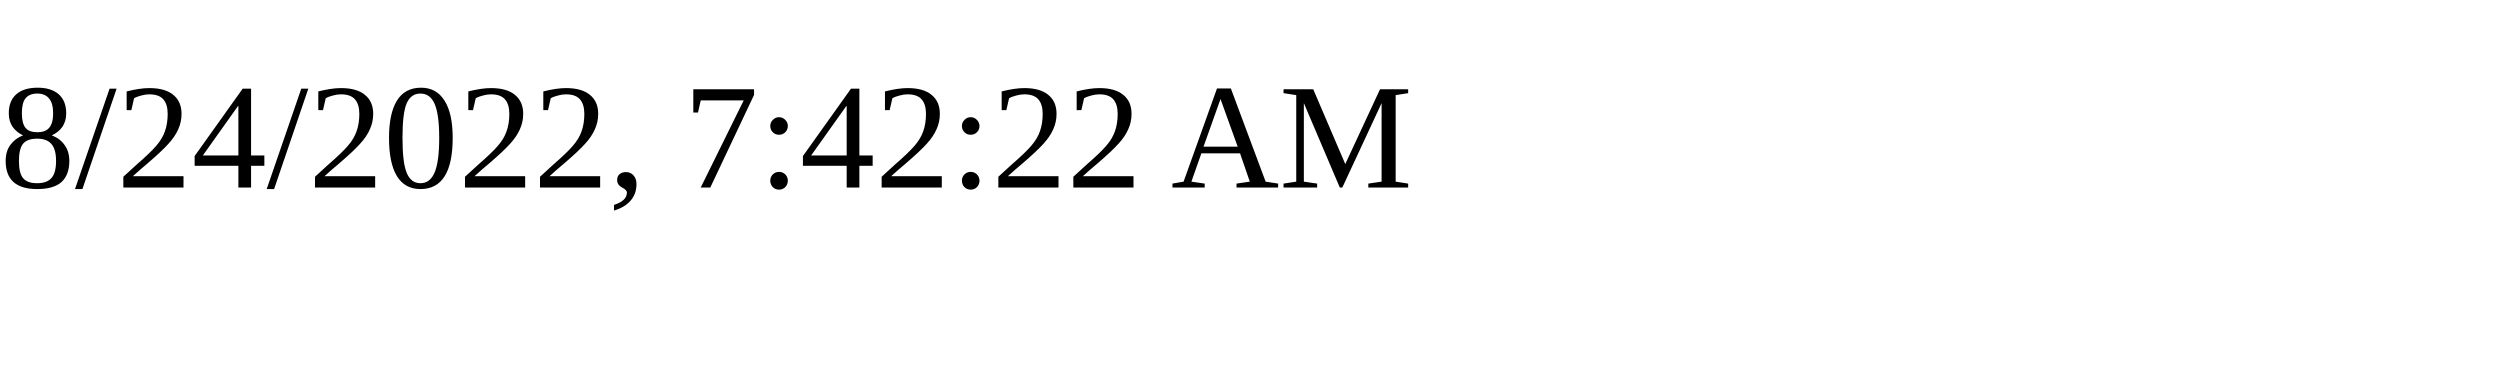
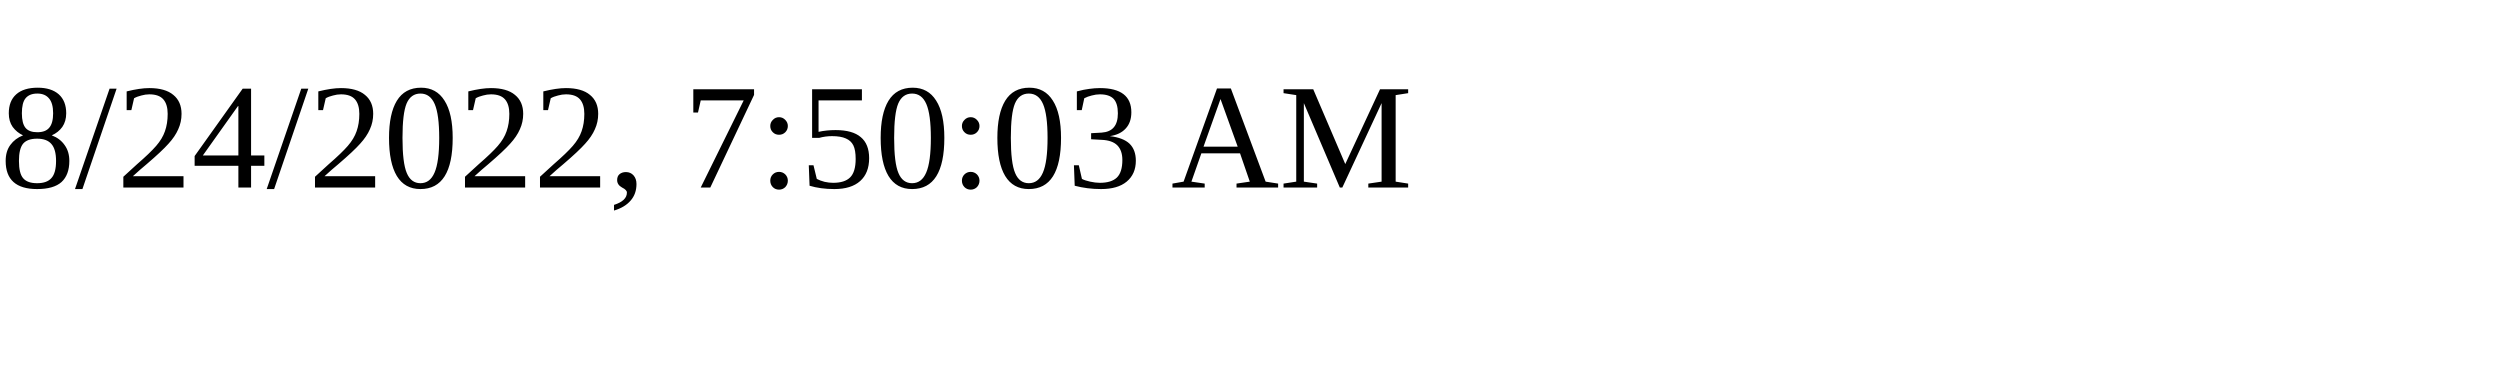
<svg xmlns="http://www.w3.org/2000/svg" height="30" width="200">
-   <text x="0" y="15">8/24/2022, 7:42:22 AM</text>
+   <text x="0" y="15">8/24/2022, 7:50:03 AM</text>
</svg>
